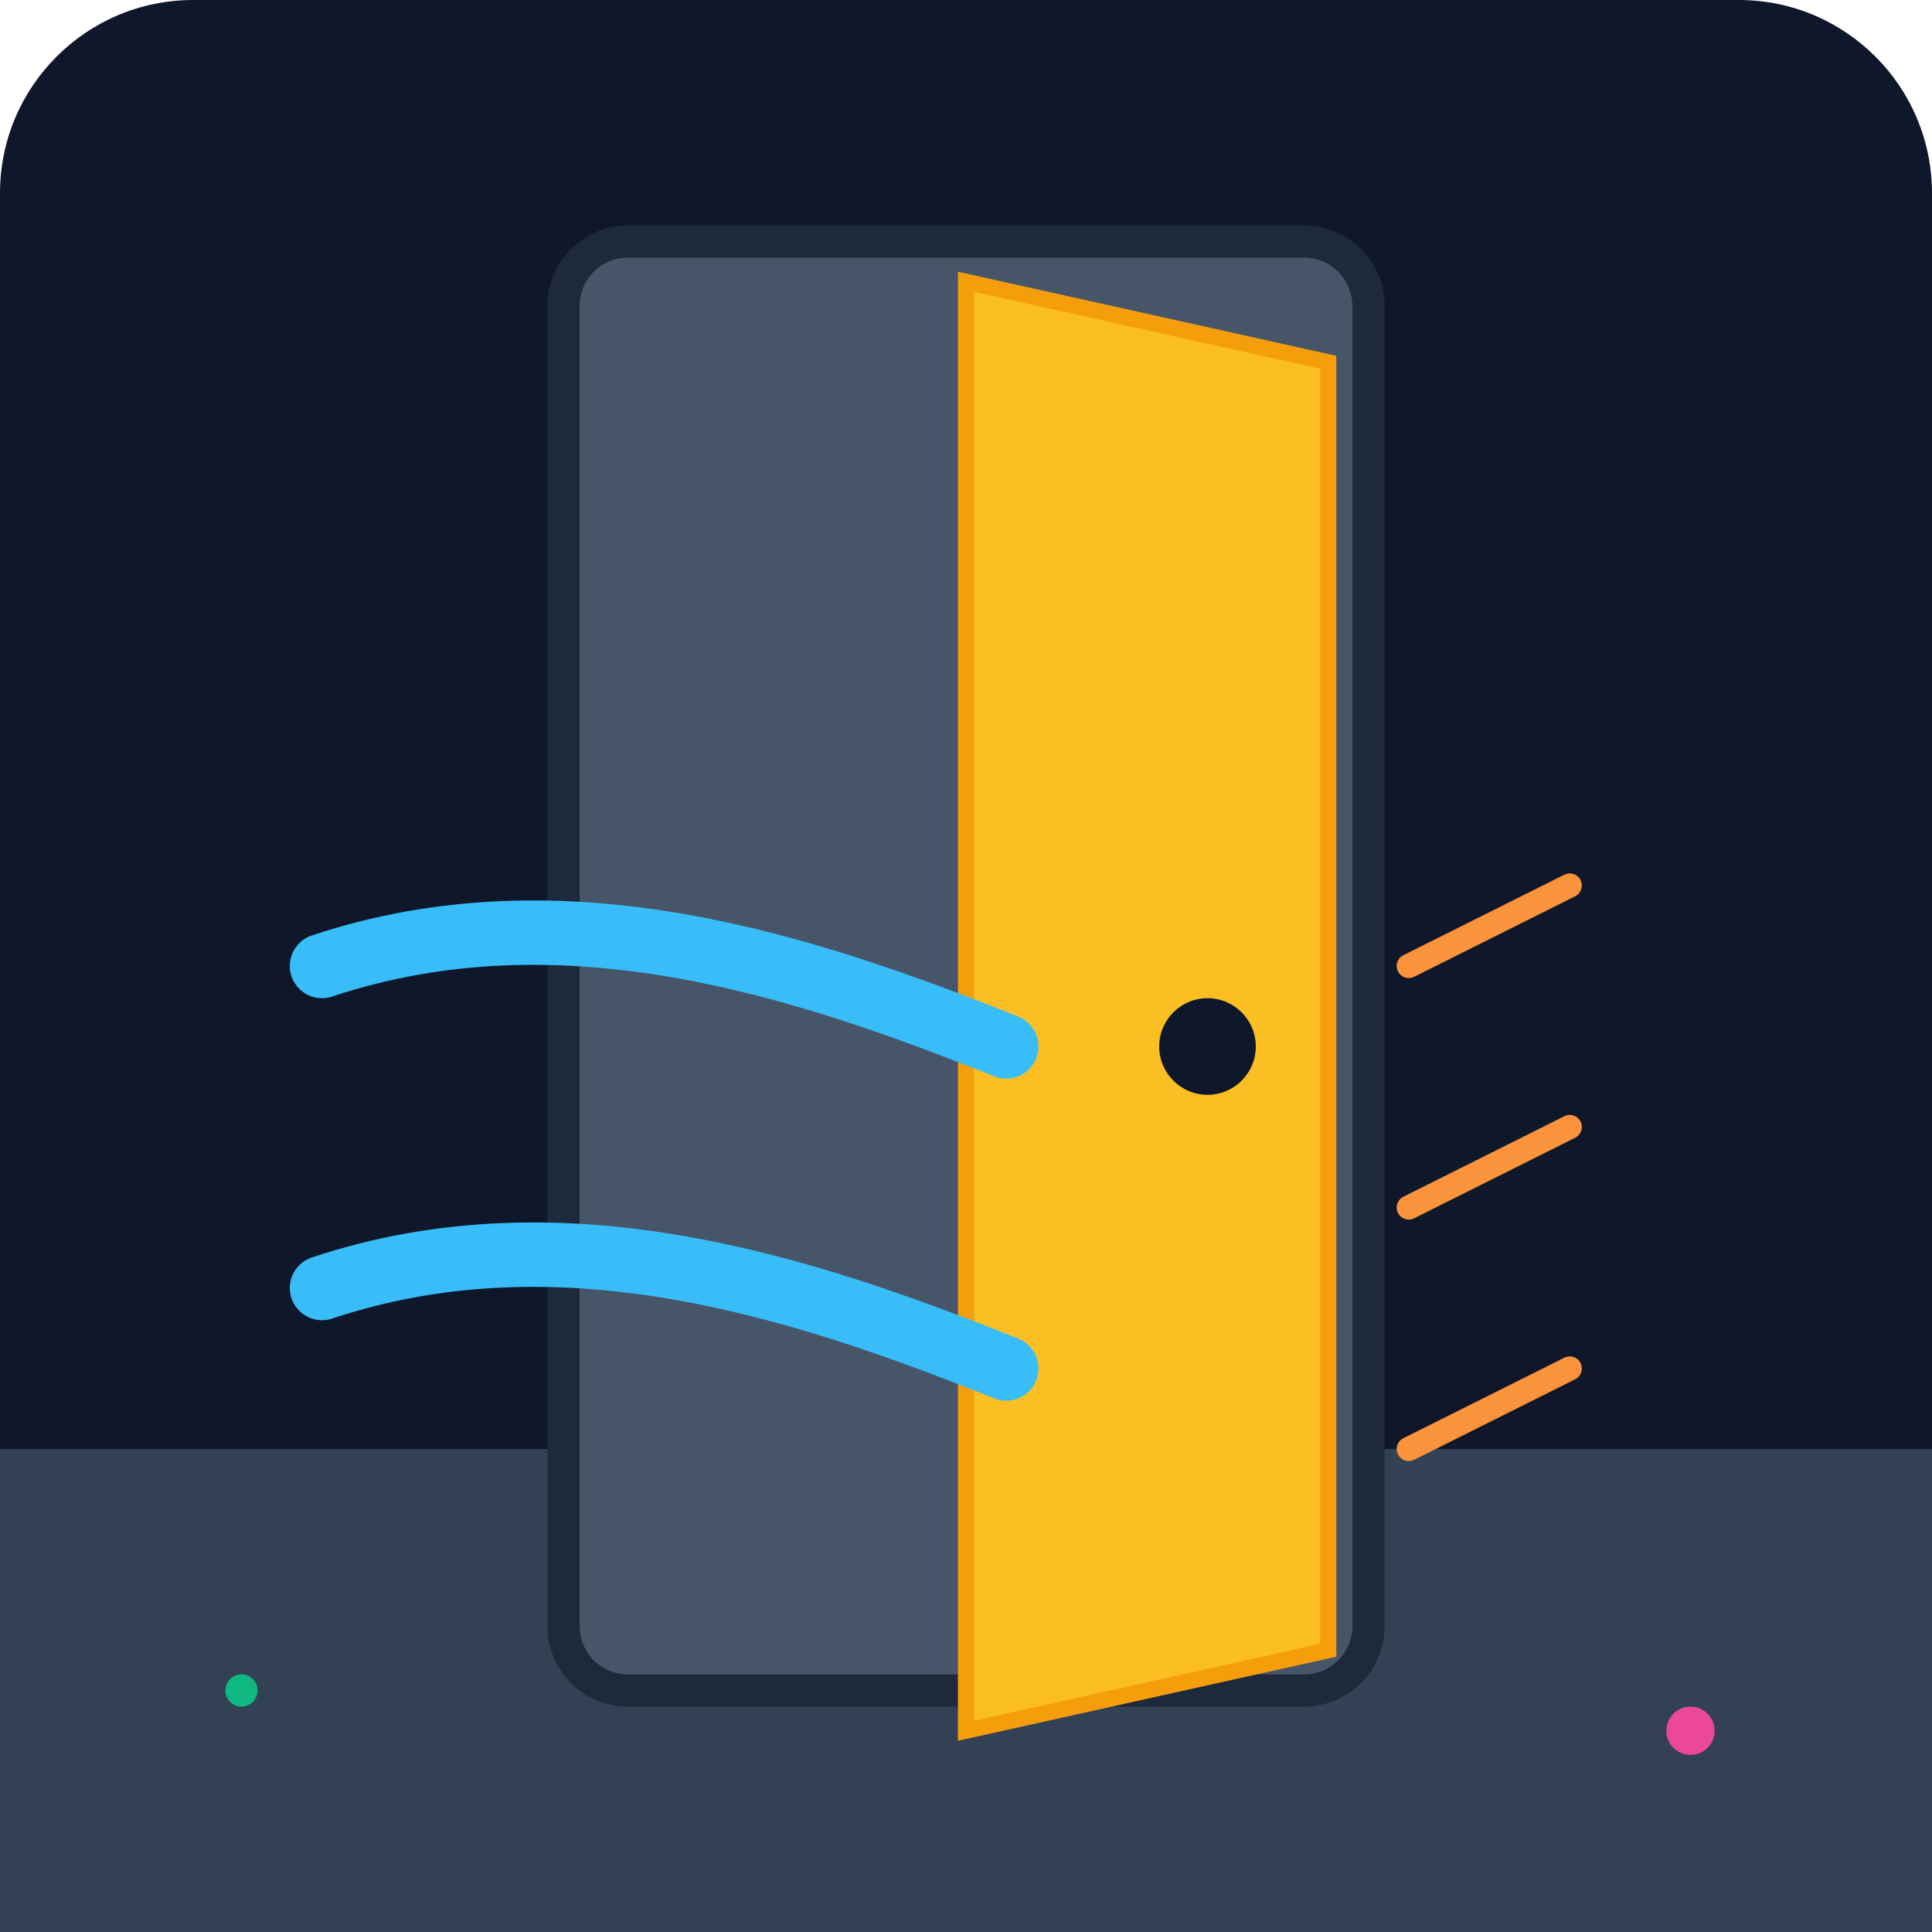
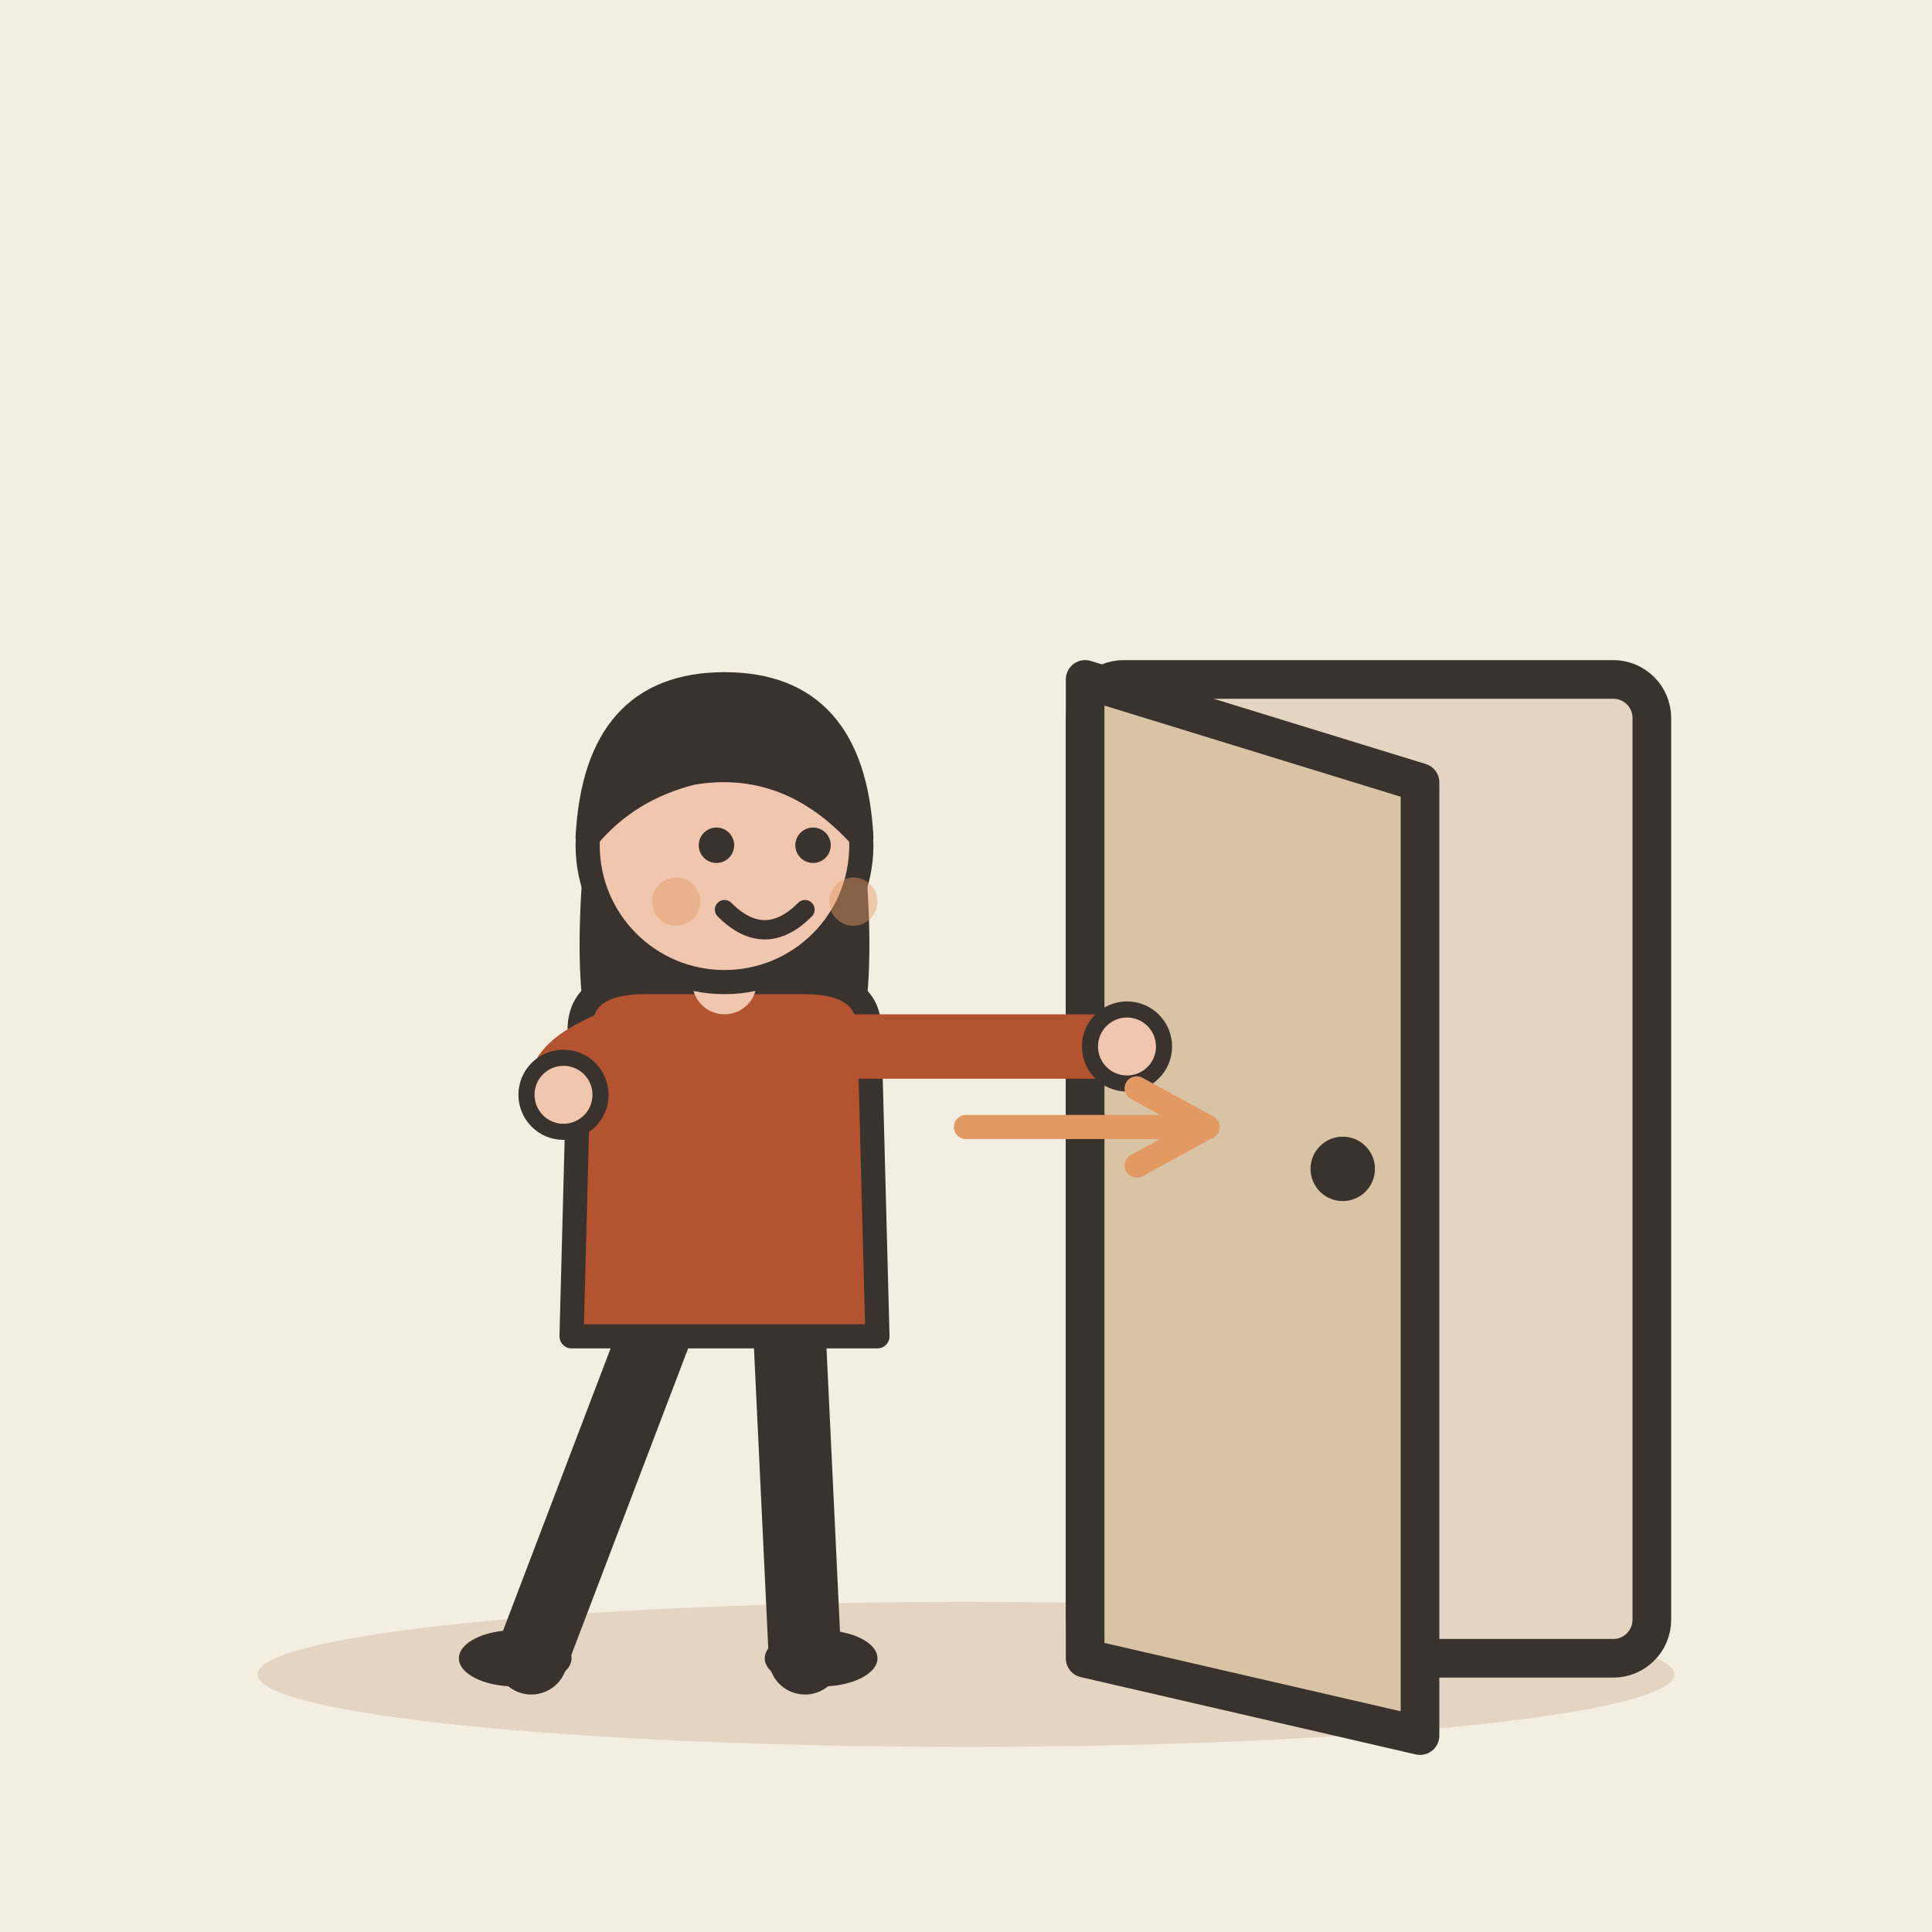
- <svg xmlns="http://www.w3.org/2000/svg" viewBox="0 0 240 240">
-   <defs>
-     <linearGradient id="bgGrad" x1="0" y1="0" x2="0" y2="240">
-       <stop offset="0%" stop-color="#0f172a" />
-       <stop offset="100%" stop-color="#1e293b" />
-     </linearGradient>
-   </defs>
-   <rect width="240" height="240" rx="24" fill="url(#bgGrad)" />
-   <path d="M0 180 L240 180 L240 240 L0 240 Z" fill="#334155" />
-   <rect x="70" y="30" width="100" height="180" rx="8" fill="#475569" stroke="#1e293b" stroke-width="4" />
-   <path d="M120 35 L165 45 L165 205 L120 215 Z" fill="#fbbf24" />
-   <path d="M120 35 L165 45 L165 205 L120 215 Z" fill="none" stroke="#f59e0b" stroke-width="2" />
-   <circle cx="150" cy="130" r="6" fill="#0f172a" />
-   <g fill="none" stroke="#38bdf8" stroke-width="8" stroke-linecap="round">
-     <path d="M40 120 C70 110 100 120 125 130" />
-     <path d="M40 160 C70 150 100 160 125 170" />
+ <svg xmlns="http://www.w3.org/2000/svg" viewBox="0 0 240 240" data-style="editorial">
+   <rect width="240" height="240" fill="#F4EDE2" />
+   <ellipse cx="120" cy="208" rx="88" ry="9" fill="#E3D5C1" />
+   <g transform="translate(170 206) scale(1.6 1.6)">
+     <rect x="-22" y="-76" width="44" height="76" rx="3" fill="#E3D5C1" stroke="#3A332D" stroke-width="3" stroke-linecap="round" stroke-linejoin="round" />
+     <path d="M-22 -76L4 -68L4 6L-22 0Z" fill="#D8C3A5" stroke="#3A332D" stroke-width="3" stroke-linecap="round" stroke-linejoin="round" />
+     <circle cx="-2" cy="-38" r="2.5" fill="#3A332D" />
  </g>
-   <path d="M175 120 L195 110" stroke="#fb923c" stroke-width="3" stroke-linecap="round" />
-   <path d="M175 150 L195 140" stroke="#fb923c" stroke-width="3" stroke-linecap="round" />
-   <path d="M175 180 L195 170" stroke="#fb923c" stroke-width="3" stroke-linecap="round" />
-   <circle cx="30" cy="210" r="2" fill="#10b981" />
-   <circle cx="210" cy="215" r="3" fill="#ec4899" />
+   <g transform="translate(90 206)">
+     <path d="M-8 -42L-24 0" stroke="#3A332D" stroke-width="9" stroke-linecap="round" fill="none" />
+     <path d="M8 -42L10 0" stroke="#3A332D" stroke-width="9" stroke-linecap="round" fill="none" />
+     <ellipse cx="-26" cy="0" rx="7" ry="3.5" fill="#3A332D" />
+     <ellipse cx="12" cy="0" rx="7" ry="3.5" fill="#3A332D" />
+     <path d="M-17 -104Q-20 -78 -14 -70L-6 -78L6 -78L14 -70Q20 -78 17 -104Z" fill="#3A332D" />
+     <path d="M-18 -78Q-18 -84 -10 -84L10 -84Q18 -84 18 -78L19 -40L-19 -40Z" fill="#B4532F" stroke="#3A332D" stroke-width="3" stroke-linecap="round" stroke-linejoin="round" />
+     <path d="M-15 -76Q-21.5 -73 -20 -70" fill="none" stroke="#B4532F" stroke-width="8" stroke-linecap="round" stroke-linejoin="round" />
+     <circle cx="-20" cy="-70" r="4.6" fill="#F0C7AE" stroke="#3A332D" stroke-linecap="round" stroke-linejoin="round" stroke-width="2" />
+     <path d="M15 -76Q36.5 -76 50 -76" fill="none" stroke="#B4532F" stroke-width="8" stroke-linecap="round" stroke-linejoin="round" />
+     <circle cx="50" cy="-76" r="4.6" fill="#F0C7AE" stroke="#3A332D" stroke-linecap="round" stroke-linejoin="round" stroke-width="2" />
+     <path d="M0 -84L0 -88" stroke="#F0C7AE" stroke-width="8" stroke-linecap="round" fill="none" />
+     <circle cx="0" cy="-101" r="17" fill="#F0C7AE" stroke="#3A332D" stroke-width="3" stroke-linecap="round" stroke-linejoin="round" />
+     <path d="M-17 -102Q-16 -121 0 -121Q16 -121 17 -102Q8 -112 -4 -110Q-12 -108 -17 -102Z" fill="#3A332D" stroke="#3A332D" stroke-width="3" stroke-linecap="round" stroke-linejoin="round" />
+     <circle cx="-1" cy="-101" r="2.2" fill="#3A332D" />
+     <circle cx="11" cy="-101" r="2.2" fill="#3A332D" />
+     <path d="M0 -93Q5 -88 10 -93" fill="none" stroke="#3A332D" stroke-width="2.4" stroke-linecap="round" stroke-linejoin="round" />
+     <circle cx="-6" cy="-94" r="3" fill="#E39A62" opacity="0.45" />
+     <circle cx="16" cy="-94" r="3" fill="#E39A62" opacity="0.45" />
+   </g>
+   <path d="M120 140L150 140" stroke="#E39A62" stroke-width="3" stroke-linecap="round" fill="none" />
+   <path d="M141.2 144.8L150 140L141.2 135.2" fill="none" stroke="#E39A62" stroke-width="3" stroke-linecap="round" stroke-linejoin="round" />
</svg>
